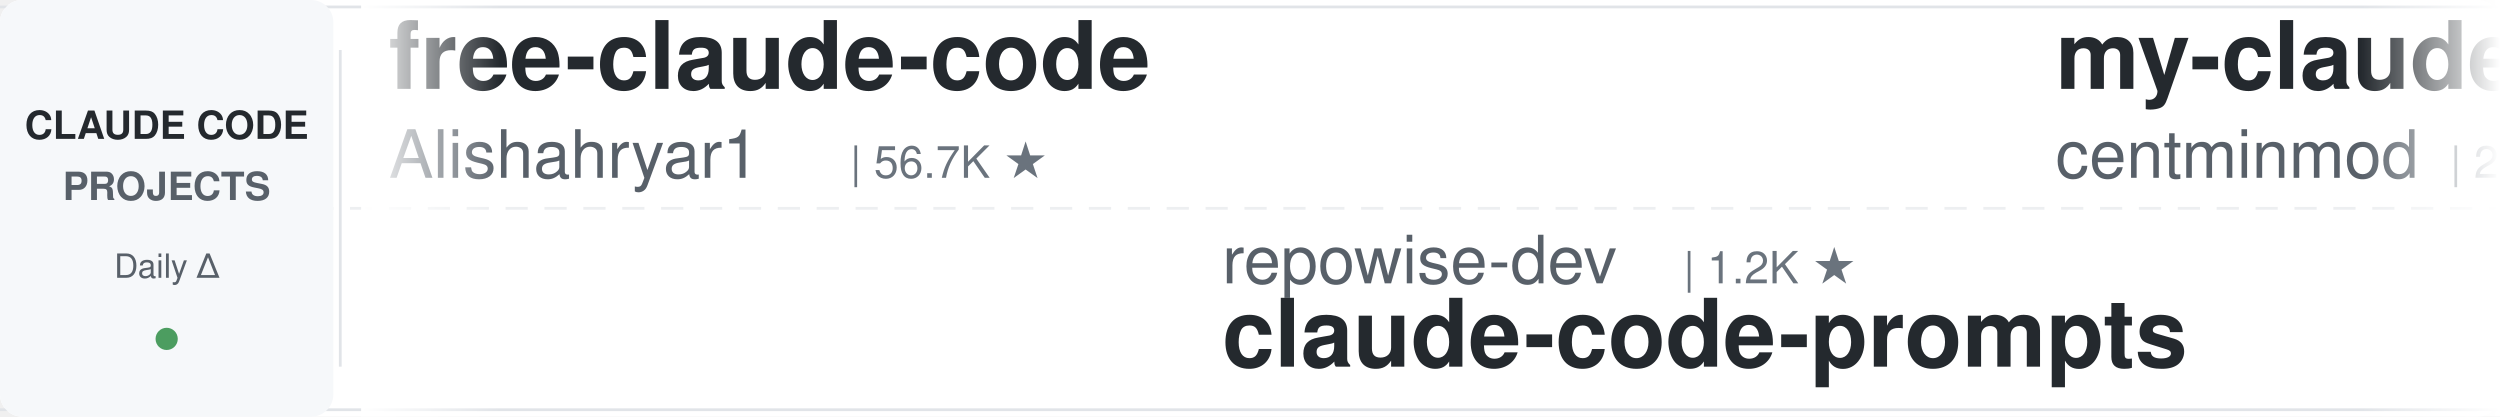
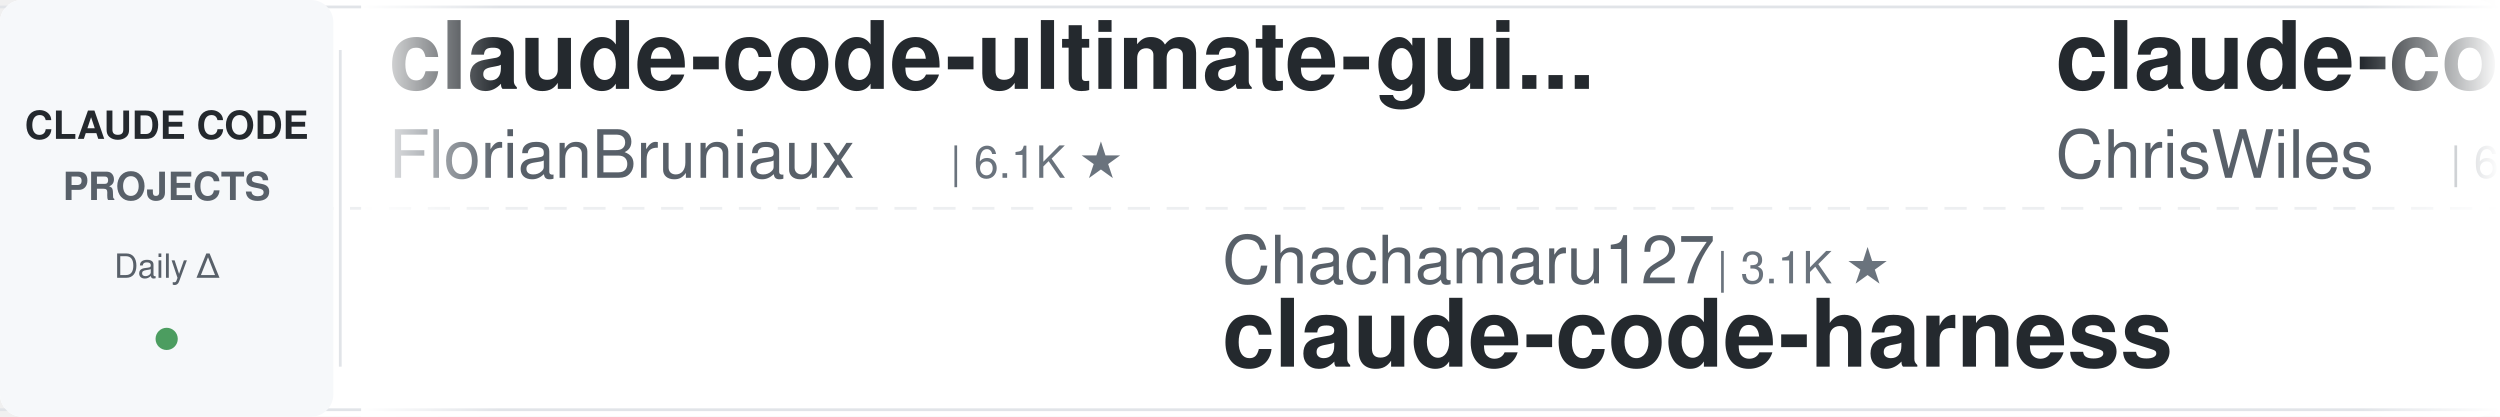
<svg xmlns="http://www.w3.org/2000/svg" width="900" height="150">
  <defs>
    <linearGradient id="leftFade" x1="0%" y1="0%" x2="100%" y2="0%">
      <stop offset="0%" style="stop-color:#ffffff;stop-opacity:1" />
      <stop offset="100%" style="stop-color:#ffffff;stop-opacity:0" />
    </linearGradient>
    <linearGradient id="rightFade" x1="0%" y1="0%" x2="100%" y2="0%">
      <stop offset="0%" style="stop-color:#ffffff;stop-opacity:0" />
      <stop offset="100%" style="stop-color:#ffffff;stop-opacity:1" />
    </linearGradient>
  </defs>
  <rect width="900" height="150" fill="#ffffff" rx="8" />
  <rect x="0" y="2" width="900" height="1" fill="#e1e4e8" />
  <rect x="0" y="147" width="900" height="1" fill="#e1e4e8" />
  <line x1="0" y1="75" x2="900" y2="75" stroke="#e1e4e8" stroke-width="1" stroke-dasharray="8 6" opacity="0.6" />
  <rect x="0" y="0" width="120" height="150" fill="#f6f8fa" rx="8" />
  <text x="60" y="50" font-family="-apple-system, BlinkMacSystemFont, 'Segoe UI', Helvetica, Arial, sans-serif" font-size="14" font-weight="600" fill="#24292e" text-anchor="middle">CLAUDE CODE</text>
  <text x="60" y="72" font-family="-apple-system, BlinkMacSystemFont, 'Segoe UI', Helvetica, Arial, sans-serif" font-size="14" font-weight="600" fill="#586069" text-anchor="middle">PROJECTS</text>
  <text x="60" y="100" font-family="-apple-system, BlinkMacSystemFont, 'Segoe UI', Helvetica, Arial, sans-serif" font-size="12" font-weight="500" fill="#586069" text-anchor="middle">Daily Δ</text>
  <circle cx="60" cy="122" r="4" fill="#22863a" opacity="0.8" />
  <rect x="122" y="18" width="1" height="114" fill="#e1e4e8" />
  <clipPath id="tickerClip">
    <rect x="130" y="0" width="770" height="150" />
  </clipPath>
  <g clip-path="url(#tickerClip)">
    <g id="tickerItems">
      <animateTransform attributeName="transform" attributeType="XML" type="translate" from="0 0" to="-3000 0" dur="54s" repeatCount="indefinite" />
      <g transform="translate(0, 0)">
-         <text x="140" y="32" font-family="-apple-system, BlinkMacSystemFont, 'Segoe UI', Helvetica, Arial, sans-serif" font-size="34" font-weight="600" fill="#24292e">free-claude-code</text>
-         <text x="140" y="64" font-family="-apple-system, BlinkMacSystemFont, 'Segoe UI', Helvetica, Arial, sans-serif" font-size="24" font-weight="400" fill="#586069">Alishahryar1</text>
-         <text x="306" y="64" font-family="-apple-system, BlinkMacSystemFont, 'Segoe UI', Helvetica, Arial, sans-serif" font-size="16" font-weight="500" fill="#6a737d">| 56.7K ★</text>
+         <text x="140" y="32" font-family="-apple-system, BlinkMacSystemFont, 'Segoe UI', Helvetica, Arial, sans-serif" font-size="34" font-weight="600" fill="#24292e">claude-code-ultimate-gui...</text>
+         <text x="140" y="64" font-family="-apple-system, BlinkMacSystemFont, 'Segoe UI', Helvetica, Arial, sans-serif" font-size="24" font-weight="400" fill="#586069">FlorianBruniaux</text>
+         <text x="342" y="64" font-family="-apple-system, BlinkMacSystemFont, 'Segoe UI', Helvetica, Arial, sans-serif" font-size="16" font-weight="500" fill="#6a737d">| 6.1K ★</text>
      </g>
      <g transform="translate(300, 0)">
-         <text x="140" y="102" font-family="-apple-system, BlinkMacSystemFont, 'Segoe UI', Helvetica, Arial, sans-serif" font-size="24" font-weight="400" fill="#586069">repowise-dev</text>
-         <text x="306" y="102" font-family="-apple-system, BlinkMacSystemFont, 'Segoe UI', Helvetica, Arial, sans-serif" font-size="16" font-weight="500" fill="#6a737d">| 1.2K ★</text>
-         <text x="140" y="132" font-family="-apple-system, BlinkMacSystemFont, 'Segoe UI', Helvetica, Arial, sans-serif" font-size="34" font-weight="600" fill="#24292e">claude-code-prompts</text>
+         <text x="140" y="102" font-family="-apple-system, BlinkMacSystemFont, 'Segoe UI', Helvetica, Arial, sans-serif" font-size="24" font-weight="400" fill="#586069">Chachamaru127</text>
+         <text x="318" y="102" font-family="-apple-system, BlinkMacSystemFont, 'Segoe UI', Helvetica, Arial, sans-serif" font-size="16" font-weight="500" fill="#6a737d">| 3.1K ★</text>
+         <text x="140" y="132" font-family="-apple-system, BlinkMacSystemFont, 'Segoe UI', Helvetica, Arial, sans-serif" font-size="34" font-weight="600" fill="#24292e">claude-code-harness</text>
      </g>
      <g transform="translate(600, 0)">
-         <text x="140" y="32" font-family="-apple-system, BlinkMacSystemFont, 'Segoe UI', Helvetica, Arial, sans-serif" font-size="34" font-weight="600" fill="#24292e">my-claude-code-setup</text>
-         <text x="140" y="64" font-family="-apple-system, BlinkMacSystemFont, 'Segoe UI', Helvetica, Arial, sans-serif" font-size="24" font-weight="400" fill="#586069">centminmod</text>
-         <text x="282" y="64" font-family="-apple-system, BlinkMacSystemFont, 'Segoe UI', Helvetica, Arial, sans-serif" font-size="16" font-weight="500" fill="#6a737d">| 2.7K ★</text>
+         <text x="140" y="32" font-family="-apple-system, BlinkMacSystemFont, 'Segoe UI', Helvetica, Arial, sans-serif" font-size="34" font-weight="600" fill="#24292e">claude-code-showcase</text>
+         <text x="140" y="64" font-family="-apple-system, BlinkMacSystemFont, 'Segoe UI', Helvetica, Arial, sans-serif" font-size="24" font-weight="400" fill="#586069">ChrisWiles</text>
+         <text x="282" y="64" font-family="-apple-system, BlinkMacSystemFont, 'Segoe UI', Helvetica, Arial, sans-serif" font-size="16" font-weight="500" fill="#6a737d">| 6.1K ★</text>
      </g>
      <g transform="translate(900, 0)">
-         <text x="140" y="102" font-family="-apple-system, BlinkMacSystemFont, 'Segoe UI', Helvetica, Arial, sans-serif" font-size="24" font-weight="400" fill="#586069">davila7</text>
-         <text x="246" y="102" font-family="-apple-system, BlinkMacSystemFont, 'Segoe UI', Helvetica, Arial, sans-serif" font-size="16" font-weight="500" fill="#6a737d">| 32.4K ★</text>
-         <text x="140" y="132" font-family="-apple-system, BlinkMacSystemFont, 'Segoe UI', Helvetica, Arial, sans-serif" font-size="34" font-weight="600" fill="#24292e">claude-code-templates</text>
+         <text x="140" y="102" font-family="-apple-system, BlinkMacSystemFont, 'Segoe UI', Helvetica, Arial, sans-serif" font-size="24" font-weight="400" fill="#586069">ding113</text>
+         <text x="246" y="102" font-family="-apple-system, BlinkMacSystemFont, 'Segoe UI', Helvetica, Arial, sans-serif" font-size="16" font-weight="500" fill="#6a737d">| 3.4K ★</text>
+         <text x="140" y="132" font-family="-apple-system, BlinkMacSystemFont, 'Segoe UI', Helvetica, Arial, sans-serif" font-size="34" font-weight="600" fill="#24292e">claude-code-hub</text>
      </g>
      <g transform="translate(1200, 0)">
-         <text x="140" y="32" font-family="-apple-system, BlinkMacSystemFont, 'Segoe UI', Helvetica, Arial, sans-serif" font-size="34" font-weight="600" fill="#24292e">claude-code-video-toolki...</text>
-         <text x="140" y="64" font-family="-apple-system, BlinkMacSystemFont, 'Segoe UI', Helvetica, Arial, sans-serif" font-size="24" font-weight="400" fill="#586069">digitalsamba</text>
-         <text x="306" y="64" font-family="-apple-system, BlinkMacSystemFont, 'Segoe UI', Helvetica, Arial, sans-serif" font-size="16" font-weight="500" fill="#6a737d">| 2.2K ★</text>
+         <text x="140" y="32" font-family="-apple-system, BlinkMacSystemFont, 'Segoe UI', Helvetica, Arial, sans-serif" font-size="34" font-weight="600" fill="#24292e">ECC</text>
+         <text x="140" y="64" font-family="-apple-system, BlinkMacSystemFont, 'Segoe UI', Helvetica, Arial, sans-serif" font-size="24" font-weight="400" fill="#586069">affaan-m</text>
+         <text x="258" y="64" font-family="-apple-system, BlinkMacSystemFont, 'Segoe UI', Helvetica, Arial, sans-serif" font-size="16" font-weight="500" fill="#6a737d">| 273.8K ★</text>
      </g>
      <g transform="translate(1500, 0)">
-         <text x="140" y="102" font-family="-apple-system, BlinkMacSystemFont, 'Segoe UI', Helvetica, Arial, sans-serif" font-size="24" font-weight="400" fill="#586069">lorryjovens-hub</text>
-         <text x="342" y="102" font-family="-apple-system, BlinkMacSystemFont, 'Segoe UI', Helvetica, Arial, sans-serif" font-size="16" font-weight="500" fill="#6a737d">| 1.7K ★</text>
-         <text x="140" y="132" font-family="-apple-system, BlinkMacSystemFont, 'Segoe UI', Helvetica, Arial, sans-serif" font-size="34" font-weight="600" fill="#24292e">claude-code-rust</text>
+         <text x="140" y="102" font-family="-apple-system, BlinkMacSystemFont, 'Segoe UI', Helvetica, Arial, sans-serif" font-size="24" font-weight="400" fill="#586069">Windy3f3f3f3f</text>
+         <text x="318" y="102" font-family="-apple-system, BlinkMacSystemFont, 'Segoe UI', Helvetica, Arial, sans-serif" font-size="16" font-weight="500" fill="#6a737d">| 3.7K ★</text>
+         <text x="140" y="132" font-family="-apple-system, BlinkMacSystemFont, 'Segoe UI', Helvetica, Arial, sans-serif" font-size="34" font-weight="600" fill="#24292e">how-claude-code-works</text>
      </g>
      <g transform="translate(1800, 0)">
-         <text x="140" y="32" font-family="-apple-system, BlinkMacSystemFont, 'Segoe UI', Helvetica, Arial, sans-serif" font-size="34" font-weight="600" fill="#24292e">system_prompts_leaks</text>
-         <text x="140" y="64" font-family="-apple-system, BlinkMacSystemFont, 'Segoe UI', Helvetica, Arial, sans-serif" font-size="24" font-weight="400" fill="#586069">asgeirtj</text>
-         <text x="258" y="64" font-family="-apple-system, BlinkMacSystemFont, 'Segoe UI', Helvetica, Arial, sans-serif" font-size="16" font-weight="500" fill="#6a737d">| 69.0K ★</text>
+         <text x="140" y="32" font-family="-apple-system, BlinkMacSystemFont, 'Segoe UI', Helvetica, Arial, sans-serif" font-size="34" font-weight="600" fill="#24292e">Claude-Code-Game-Studios</text>
+         <text x="140" y="64" font-family="-apple-system, BlinkMacSystemFont, 'Segoe UI', Helvetica, Arial, sans-serif" font-size="24" font-weight="400" fill="#586069">Donchitos</text>
+         <text x="270" y="64" font-family="-apple-system, BlinkMacSystemFont, 'Segoe UI', Helvetica, Arial, sans-serif" font-size="16" font-weight="500" fill="#6a737d">| 25.8K ★</text>
      </g>
      <g transform="translate(2100, 0)">
-         <text x="140" y="102" font-family="-apple-system, BlinkMacSystemFont, 'Segoe UI', Helvetica, Arial, sans-serif" font-size="24" font-weight="400" fill="#586069">Cranot</text>
-         <text x="234" y="102" font-family="-apple-system, BlinkMacSystemFont, 'Segoe UI', Helvetica, Arial, sans-serif" font-size="16" font-weight="500" fill="#6a737d">| 2.9K ★</text>
-         <text x="140" y="132" font-family="-apple-system, BlinkMacSystemFont, 'Segoe UI', Helvetica, Arial, sans-serif" font-size="34" font-weight="600" fill="#24292e">claude-code-guide</text>
+         <text x="140" y="102" font-family="-apple-system, BlinkMacSystemFont, 'Segoe UI', Helvetica, Arial, sans-serif" font-size="24" font-weight="400" fill="#586069">diet103</text>
+         <text x="246" y="102" font-family="-apple-system, BlinkMacSystemFont, 'Segoe UI', Helvetica, Arial, sans-serif" font-size="16" font-weight="500" fill="#6a737d">| 10.0K ★</text>
+         <text x="140" y="132" font-family="-apple-system, BlinkMacSystemFont, 'Segoe UI', Helvetica, Arial, sans-serif" font-size="34" font-weight="600" fill="#24292e">claude-code-infrastructu...</text>
      </g>
      <g transform="translate(2400, 0)">
-         <text x="140" y="32" font-family="-apple-system, BlinkMacSystemFont, 'Segoe UI', Helvetica, Arial, sans-serif" font-size="34" font-weight="600" fill="#24292e">awesome-claude-code-suba...</text>
-         <text x="140" y="64" font-family="-apple-system, BlinkMacSystemFont, 'Segoe UI', Helvetica, Arial, sans-serif" font-size="24" font-weight="400" fill="#586069">VoltAgent</text>
-         <text x="270" y="64" font-family="-apple-system, BlinkMacSystemFont, 'Segoe UI', Helvetica, Arial, sans-serif" font-size="16" font-weight="500" fill="#6a737d">| 25.5K ★</text>
+         <text x="140" y="32" font-family="-apple-system, BlinkMacSystemFont, 'Segoe UI', Helvetica, Arial, sans-serif" font-size="34" font-weight="600" fill="#24292e">claude-code-skills</text>
+         <text x="140" y="64" font-family="-apple-system, BlinkMacSystemFont, 'Segoe UI', Helvetica, Arial, sans-serif" font-size="24" font-weight="400" fill="#586069">daymade</text>
+         <text x="246" y="64" font-family="-apple-system, BlinkMacSystemFont, 'Segoe UI', Helvetica, Arial, sans-serif" font-size="16" font-weight="500" fill="#6a737d">| 1.4K ★</text>
      </g>
      <g transform="translate(2700, 0)">
        <text x="140" y="102" font-family="-apple-system, BlinkMacSystemFont, 'Segoe UI', Helvetica, Arial, sans-serif" font-size="24" font-weight="400" fill="#586069">shareAI-lab</text>
        <text x="294" y="102" font-family="-apple-system, BlinkMacSystemFont, 'Segoe UI', Helvetica, Arial, sans-serif" font-size="16" font-weight="500" fill="#6a737d">| 78.0K ★</text>
        <text x="140" y="132" font-family="-apple-system, BlinkMacSystemFont, 'Segoe UI', Helvetica, Arial, sans-serif" font-size="34" font-weight="600" fill="#24292e">learn-claude-code</text>
      </g>
      <g transform="translate(3000, 0)">
-         <text x="140" y="32" font-family="-apple-system, BlinkMacSystemFont, 'Segoe UI', Helvetica, Arial, sans-serif" font-size="34" font-weight="600" fill="#24292e">free-claude-code</text>
-         <text x="140" y="64" font-family="-apple-system, BlinkMacSystemFont, 'Segoe UI', Helvetica, Arial, sans-serif" font-size="24" font-weight="400" fill="#586069">Alishahryar1</text>
-         <text x="306" y="64" font-family="-apple-system, BlinkMacSystemFont, 'Segoe UI', Helvetica, Arial, sans-serif" font-size="16" font-weight="500" fill="#6a737d">| 56.7K ★</text>
+         <text x="140" y="32" font-family="-apple-system, BlinkMacSystemFont, 'Segoe UI', Helvetica, Arial, sans-serif" font-size="34" font-weight="600" fill="#24292e">claude-code-ultimate-gui...</text>
+         <text x="140" y="64" font-family="-apple-system, BlinkMacSystemFont, 'Segoe UI', Helvetica, Arial, sans-serif" font-size="24" font-weight="400" fill="#586069">FlorianBruniaux</text>
+         <text x="342" y="64" font-family="-apple-system, BlinkMacSystemFont, 'Segoe UI', Helvetica, Arial, sans-serif" font-size="16" font-weight="500" fill="#6a737d">| 6.1K ★</text>
      </g>
      <g transform="translate(3300, 0)">
-         <text x="140" y="102" font-family="-apple-system, BlinkMacSystemFont, 'Segoe UI', Helvetica, Arial, sans-serif" font-size="24" font-weight="400" fill="#586069">repowise-dev</text>
-         <text x="306" y="102" font-family="-apple-system, BlinkMacSystemFont, 'Segoe UI', Helvetica, Arial, sans-serif" font-size="16" font-weight="500" fill="#6a737d">| 1.2K ★</text>
-         <text x="140" y="132" font-family="-apple-system, BlinkMacSystemFont, 'Segoe UI', Helvetica, Arial, sans-serif" font-size="34" font-weight="600" fill="#24292e">claude-code-prompts</text>
+         <text x="140" y="102" font-family="-apple-system, BlinkMacSystemFont, 'Segoe UI', Helvetica, Arial, sans-serif" font-size="24" font-weight="400" fill="#586069">Chachamaru127</text>
+         <text x="318" y="102" font-family="-apple-system, BlinkMacSystemFont, 'Segoe UI', Helvetica, Arial, sans-serif" font-size="16" font-weight="500" fill="#6a737d">| 3.1K ★</text>
+         <text x="140" y="132" font-family="-apple-system, BlinkMacSystemFont, 'Segoe UI', Helvetica, Arial, sans-serif" font-size="34" font-weight="600" fill="#24292e">claude-code-harness</text>
      </g>
      <g transform="translate(3600, 0)">
-         <text x="140" y="32" font-family="-apple-system, BlinkMacSystemFont, 'Segoe UI', Helvetica, Arial, sans-serif" font-size="34" font-weight="600" fill="#24292e">my-claude-code-setup</text>
-         <text x="140" y="64" font-family="-apple-system, BlinkMacSystemFont, 'Segoe UI', Helvetica, Arial, sans-serif" font-size="24" font-weight="400" fill="#586069">centminmod</text>
-         <text x="282" y="64" font-family="-apple-system, BlinkMacSystemFont, 'Segoe UI', Helvetica, Arial, sans-serif" font-size="16" font-weight="500" fill="#6a737d">| 2.7K ★</text>
+         <text x="140" y="32" font-family="-apple-system, BlinkMacSystemFont, 'Segoe UI', Helvetica, Arial, sans-serif" font-size="34" font-weight="600" fill="#24292e">claude-code-showcase</text>
+         <text x="140" y="64" font-family="-apple-system, BlinkMacSystemFont, 'Segoe UI', Helvetica, Arial, sans-serif" font-size="24" font-weight="400" fill="#586069">ChrisWiles</text>
+         <text x="282" y="64" font-family="-apple-system, BlinkMacSystemFont, 'Segoe UI', Helvetica, Arial, sans-serif" font-size="16" font-weight="500" fill="#6a737d">| 6.1K ★</text>
      </g>
      <g transform="translate(3900, 0)">
-         <text x="140" y="102" font-family="-apple-system, BlinkMacSystemFont, 'Segoe UI', Helvetica, Arial, sans-serif" font-size="24" font-weight="400" fill="#586069">davila7</text>
-         <text x="246" y="102" font-family="-apple-system, BlinkMacSystemFont, 'Segoe UI', Helvetica, Arial, sans-serif" font-size="16" font-weight="500" fill="#6a737d">| 32.4K ★</text>
-         <text x="140" y="132" font-family="-apple-system, BlinkMacSystemFont, 'Segoe UI', Helvetica, Arial, sans-serif" font-size="34" font-weight="600" fill="#24292e">claude-code-templates</text>
+         <text x="140" y="102" font-family="-apple-system, BlinkMacSystemFont, 'Segoe UI', Helvetica, Arial, sans-serif" font-size="24" font-weight="400" fill="#586069">ding113</text>
+         <text x="246" y="102" font-family="-apple-system, BlinkMacSystemFont, 'Segoe UI', Helvetica, Arial, sans-serif" font-size="16" font-weight="500" fill="#6a737d">| 3.4K ★</text>
+         <text x="140" y="132" font-family="-apple-system, BlinkMacSystemFont, 'Segoe UI', Helvetica, Arial, sans-serif" font-size="34" font-weight="600" fill="#24292e">claude-code-hub</text>
      </g>
    </g>
  </g>
  <rect x="130" y="0" width="50" height="150" fill="url(#leftFade)" />
  <rect x="850" y="0" width="50" height="150" fill="url(#rightFade)" />
</svg>
